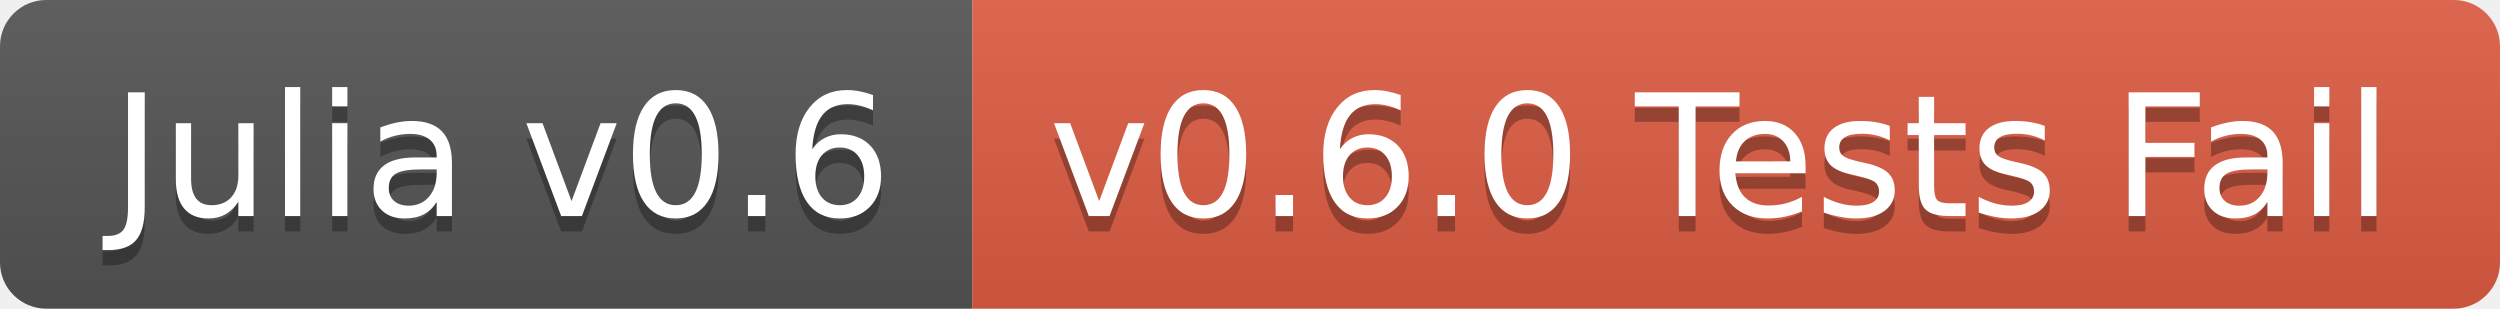
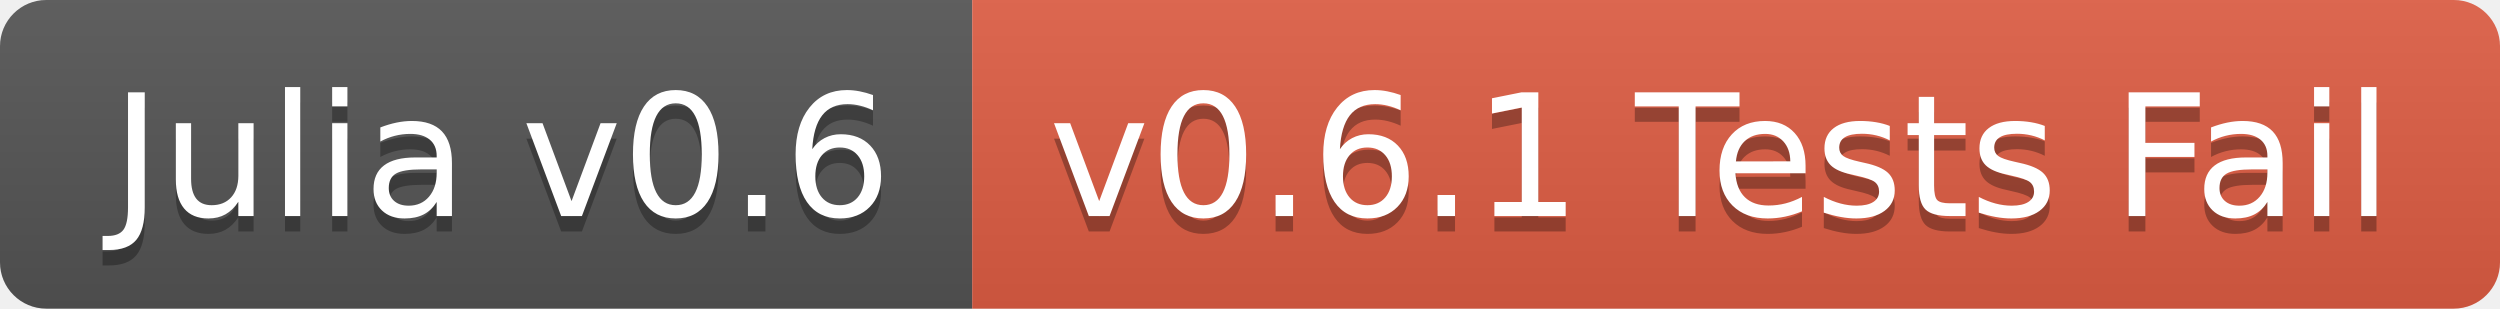
<svg xmlns="http://www.w3.org/2000/svg" width="162" height="20">
  <linearGradient id="b" x2="0" y2="100%">
    <stop offset="0" stop-color="#bbb" stop-opacity=".1" />
    <stop offset="1" stop-opacity=".1" />
  </linearGradient>
  <clipPath id="a">
    <rect width="162" height="20" rx="3" fill="#fff" />
  </clipPath>
  <g clip-path="url(#a)">
    <path fill="#555" d="M0 0h63v20H0z" />
    <path fill="#e05d44" d="M63 0h99v20H63z" />
    <path fill="url(#b)" d="M0 0h162v20H0z" />
  </g>
  <g fill="#fff" text-anchor="middle" font-family="DejaVu Sans,Verdana,Geneva,sans-serif" font-size="110">
    <text x="325" y="150" fill="#010101" fill-opacity=".3" transform="scale(.1)" textLength="530">Julia v0.6</text>
    <text x="325" y="140" transform="scale(.1)" textLength="530">Julia v0.6</text>
-     <text x="1115" y="150" fill="#010101" fill-opacity=".3" transform="scale(.1)" textLength="890">v0.6.0 Tests Fail</text>
-     <text x="1115" y="140" transform="scale(.1)" textLength="890">v0.6.0 Tests Fail</text>
+     <text x="1115" y="150" fill="#010101" fill-opacity=".3" transform="scale(.1)" textLength="890">v0.6.1 Tests Fail</text>
+     <text x="1115" y="140" transform="scale(.1)" textLength="890">v0.6.1 Tests Fail</text>
  </g>
</svg>
